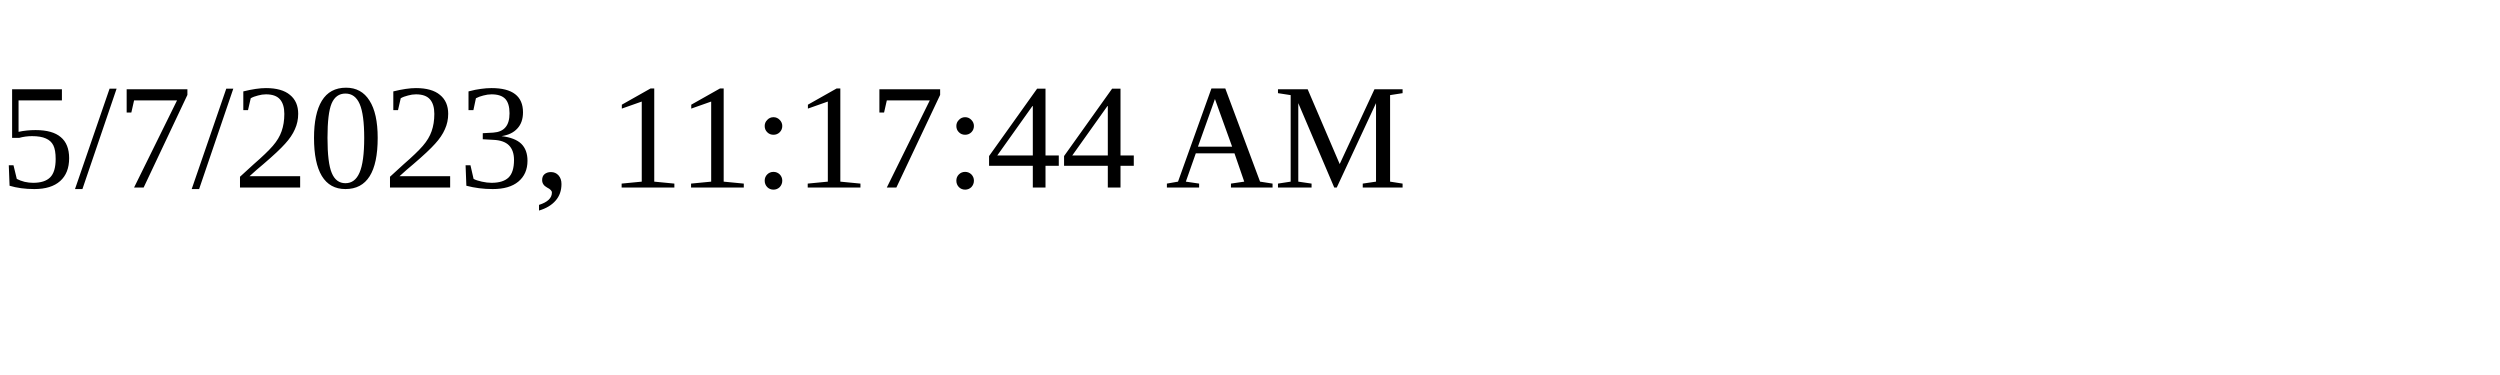
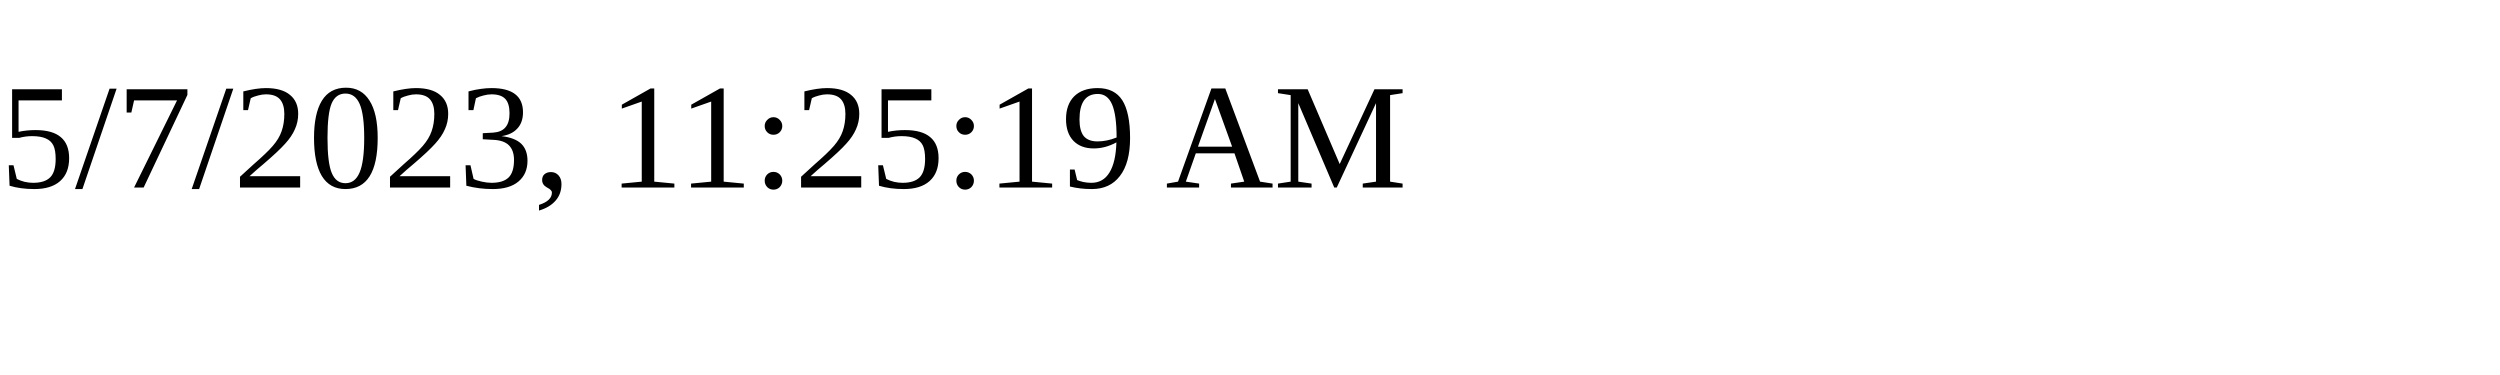
<svg xmlns="http://www.w3.org/2000/svg" height="30" width="200">
-   <text x="0" y="15">5/7/2023, 11:17:44 AM</text>
+   <text x="0" y="15">5/7/2023, 11:25:19 AM</text>
</svg>
